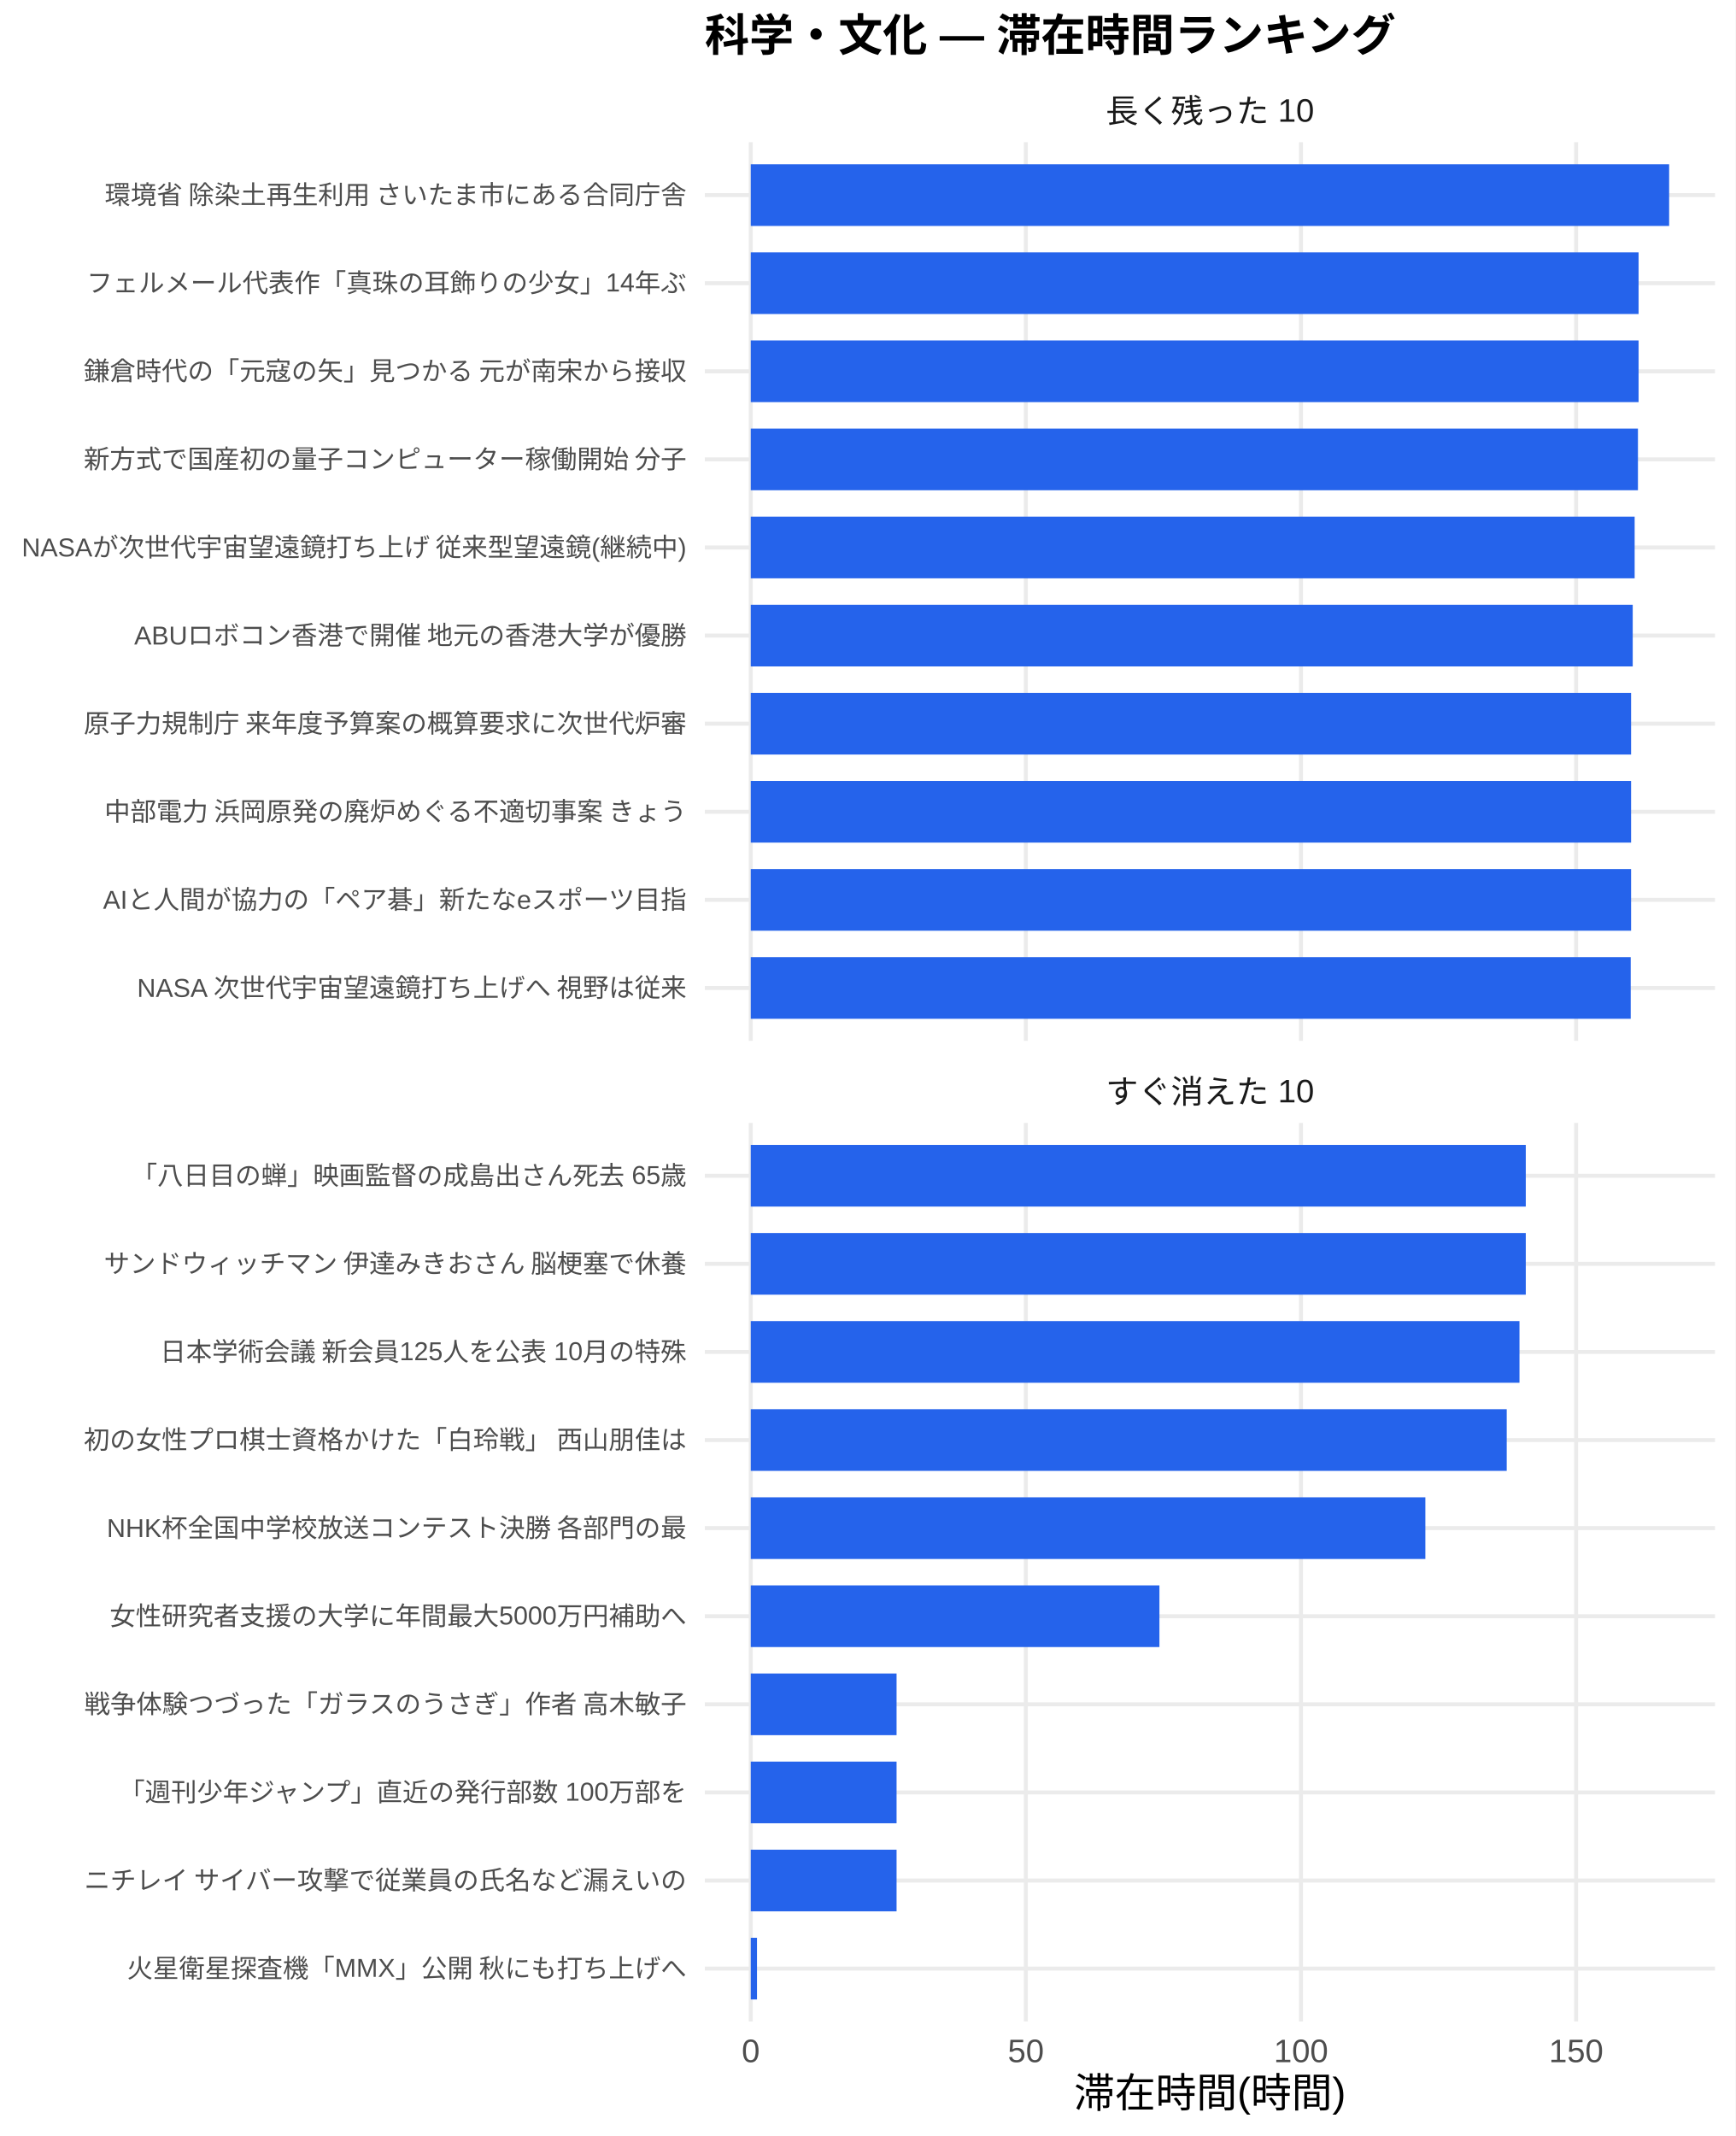
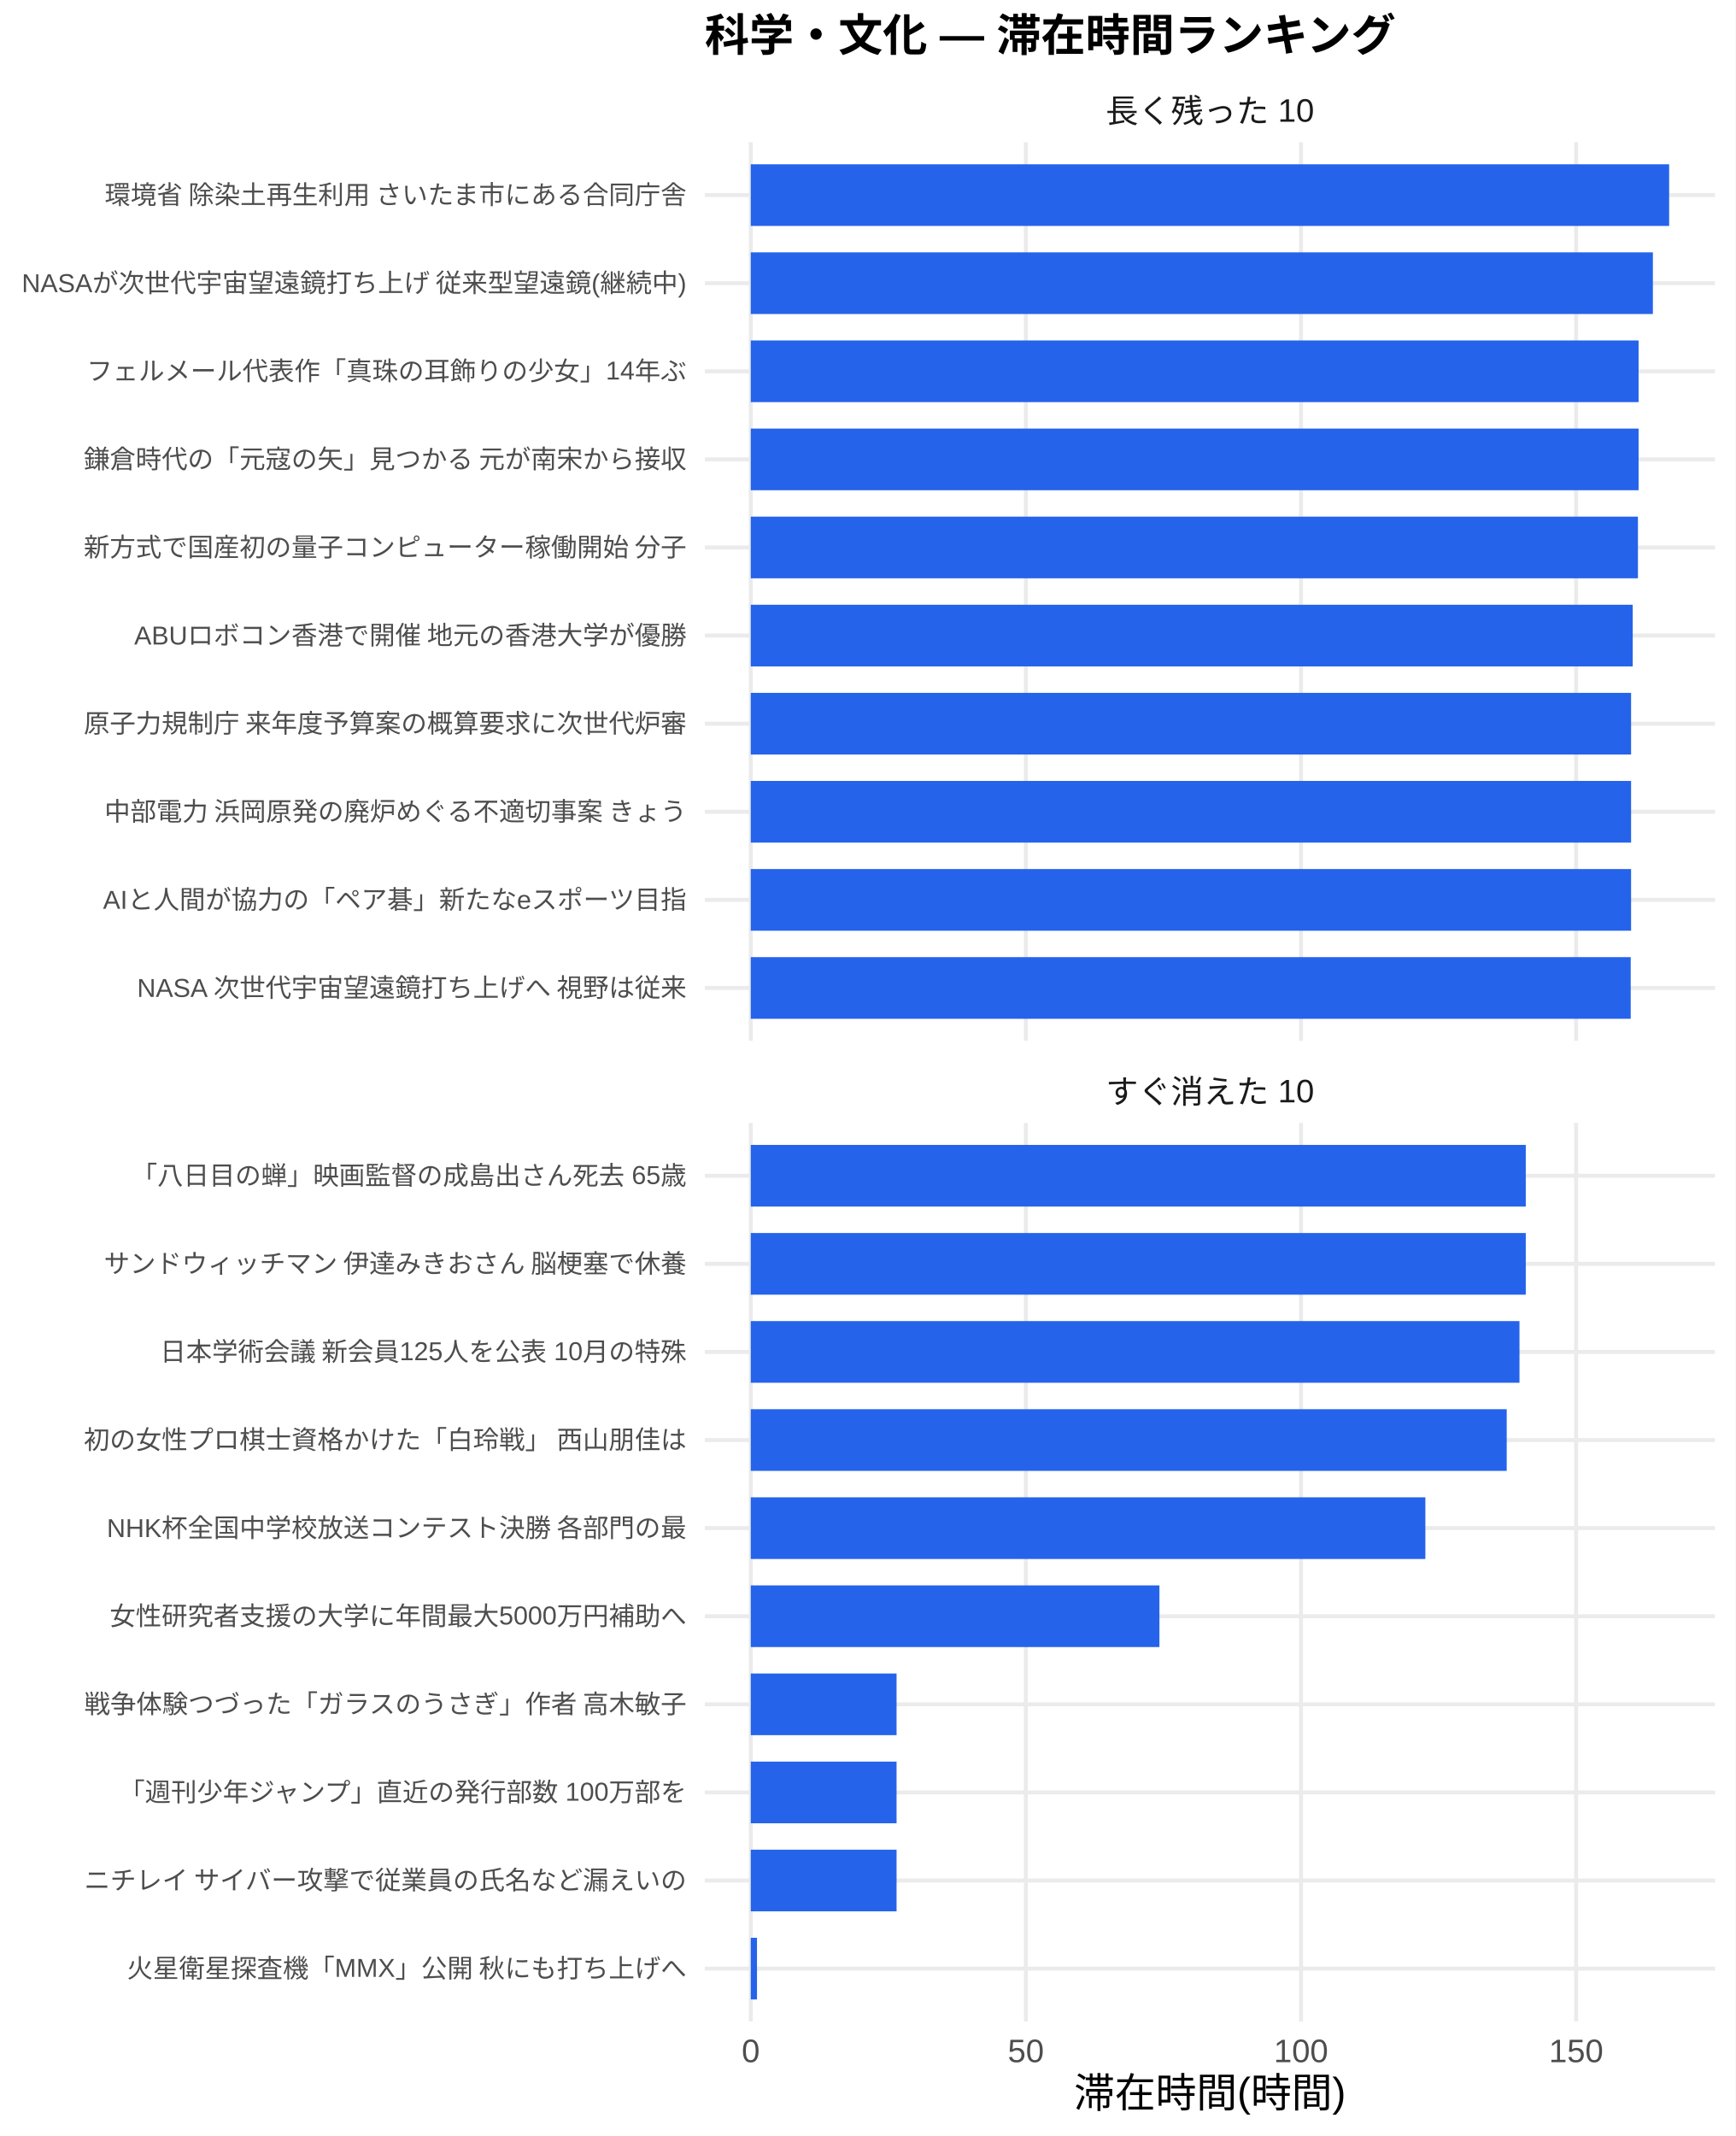
<svg xmlns="http://www.w3.org/2000/svg" width="468.00pt" height="576.00pt" viewBox="0 0 468.00 576.00">
  <g class="svglite">
    <defs>
      <style type="text/css">
    .svglite line, .svglite polyline, .svglite polygon, .svglite path, .svglite rect, .svglite circle {
      fill: none;
      stroke: #000000;
      stroke-linecap: round;
      stroke-linejoin: round;
      stroke-miterlimit: 10.00;
    }
    .svglite text {
      white-space: pre;
    }
    .svglite g.glyphgroup path {
      fill: inherit;
      stroke: none;
    }
  </style>
    </defs>
    <rect width="100%" height="100%" style="stroke: none; fill: #FFFFFF;" />
    <defs>
      <clipPath id="cpMC4wMHw0NjguMDB8MC4wMHw1NzYuMDA=">
        <rect x="0.00" y="0.00" width="468.00" height="576.00" />
      </clipPath>
    </defs>
    <g clip-path="url(#cpMC4wMHw0NjguMDB8MC4wMHw1NzYuMDA=)">
      <rect x="0" y="0.00" width="468.00" height="576.00" style="stroke-width: 1.07; stroke: none; fill: #FFFFFF;" />
    </g>
    <defs>
      <clipPath id="cpMTkwLjA4fDQ2Mi41MnwzOC4zNnwyODAuNjc=">
        <rect x="190.08" y="38.36" width="272.44" height="242.31" />
      </clipPath>
    </defs>
    <g clip-path="url(#cpMTkwLjA4fDQ2Mi41MnwzOC4zNnwyODAuNjc=)">
      <polyline points="190.08,266.42 462.52,266.42 " style="stroke-width: 1.07; stroke: #EBEBEB; stroke-linecap: butt;" />
      <polyline points="190.08,242.66 462.52,242.66 " style="stroke-width: 1.07; stroke: #EBEBEB; stroke-linecap: butt;" />
      <polyline points="190.08,218.91 462.52,218.91 " style="stroke-width: 1.07; stroke: #EBEBEB; stroke-linecap: butt;" />
      <polyline points="190.08,195.15 462.52,195.15 " style="stroke-width: 1.07; stroke: #EBEBEB; stroke-linecap: butt;" />
      <polyline points="190.08,171.39 462.52,171.39 " style="stroke-width: 1.07; stroke: #EBEBEB; stroke-linecap: butt;" />
      <polyline points="190.08,147.64 462.52,147.64 " style="stroke-width: 1.07; stroke: #EBEBEB; stroke-linecap: butt;" />
      <polyline points="190.08,123.88 462.52,123.88 " style="stroke-width: 1.07; stroke: #EBEBEB; stroke-linecap: butt;" />
      <polyline points="190.08,100.13 462.52,100.13 " style="stroke-width: 1.07; stroke: #EBEBEB; stroke-linecap: butt;" />
      <polyline points="190.08,76.37 462.52,76.37 " style="stroke-width: 1.07; stroke: #EBEBEB; stroke-linecap: butt;" />
      <polyline points="190.08,52.61 462.52,52.61 " style="stroke-width: 1.07; stroke: #EBEBEB; stroke-linecap: butt;" />
      <polyline points="202.47,280.67 202.47,38.36 " style="stroke-width: 1.07; stroke: #EBEBEB; stroke-linecap: butt;" />
      <polyline points="276.66,280.67 276.66,38.36 " style="stroke-width: 1.07; stroke: #EBEBEB; stroke-linecap: butt;" />
      <polyline points="350.86,280.67 350.86,38.36 " style="stroke-width: 1.07; stroke: #EBEBEB; stroke-linecap: butt;" />
      <polyline points="425.06,280.67 425.06,38.36 " style="stroke-width: 1.07; stroke: #EBEBEB; stroke-linecap: butt;" />
      <rect x="202.47" y="44.30" width="247.67" height="16.63" style="stroke-width: 1.07; stroke: none; stroke-linecap: butt; stroke-linejoin: miter; fill: #2563EB;" />
-       <rect x="202.47" y="68.05" width="239.43" height="16.63" style="stroke-width: 1.07; stroke: none; stroke-linecap: butt; stroke-linejoin: miter; fill: #2563EB;" />
+       <rect x="202.47" y="68.05" width="243.29" height="16.63" style="stroke-width: 1.07; stroke: none; stroke-linecap: butt; stroke-linejoin: miter; fill: #2563EB;" />
      <rect x="202.47" y="91.81" width="239.43" height="16.63" style="stroke-width: 1.07; stroke: none; stroke-linecap: butt; stroke-linejoin: miter; fill: #2563EB;" />
-       <rect x="202.47" y="115.57" width="239.26" height="16.63" style="stroke-width: 1.07; stroke: none; stroke-linecap: butt; stroke-linejoin: miter; fill: #2563EB;" />
-       <rect x="202.47" y="139.32" width="238.37" height="16.63" style="stroke-width: 1.07; stroke: none; stroke-linecap: butt; stroke-linejoin: miter; fill: #2563EB;" />
+       <rect x="202.47" y="115.57" width="239.43" height="16.63" style="stroke-width: 1.07; stroke: none; stroke-linecap: butt; stroke-linejoin: miter; fill: #2563EB;" />
+       <rect x="202.47" y="139.32" width="239.26" height="16.63" style="stroke-width: 1.07; stroke: none; stroke-linecap: butt; stroke-linejoin: miter; fill: #2563EB;" />
      <rect x="202.47" y="163.08" width="237.85" height="16.63" style="stroke-width: 1.07; stroke: none; stroke-linecap: butt; stroke-linejoin: miter; fill: #2563EB;" />
      <rect x="202.47" y="186.84" width="237.41" height="16.63" style="stroke-width: 1.07; stroke: none; stroke-linecap: butt; stroke-linejoin: miter; fill: #2563EB;" />
      <rect x="202.47" y="210.59" width="237.41" height="16.63" style="stroke-width: 1.07; stroke: none; stroke-linecap: butt; stroke-linejoin: miter; fill: #2563EB;" />
      <rect x="202.47" y="234.35" width="237.41" height="16.63" style="stroke-width: 1.07; stroke: none; stroke-linecap: butt; stroke-linejoin: miter; fill: #2563EB;" />
      <rect x="202.47" y="258.10" width="237.31" height="16.63" style="stroke-width: 1.07; stroke: none; stroke-linecap: butt; stroke-linejoin: miter; fill: #2563EB;" />
    </g>
    <g clip-path="url(#cpMC4wMHw0NjguMDB8MC4wMHw1NzYuMDA=)">
</g>
    <defs>
      <clipPath id="cpMTkwLjA4fDQ2Mi41MnwzMDIuODB8NTQ1LjEy">
        <rect x="190.08" y="302.80" width="272.44" height="242.31" />
      </clipPath>
    </defs>
    <g clip-path="url(#cpMTkwLjA4fDQ2Mi41MnwzMDIuODB8NTQ1LjEy)">
      <polyline points="190.08,530.86 462.52,530.86 " style="stroke-width: 1.07; stroke: #EBEBEB; stroke-linecap: butt;" />
      <polyline points="190.08,507.11 462.52,507.11 " style="stroke-width: 1.07; stroke: #EBEBEB; stroke-linecap: butt;" />
      <polyline points="190.08,483.35 462.52,483.35 " style="stroke-width: 1.07; stroke: #EBEBEB; stroke-linecap: butt;" />
      <polyline points="190.08,459.59 462.52,459.59 " style="stroke-width: 1.07; stroke: #EBEBEB; stroke-linecap: butt;" />
      <polyline points="190.08,435.84 462.52,435.84 " style="stroke-width: 1.07; stroke: #EBEBEB; stroke-linecap: butt;" />
      <polyline points="190.08,412.08 462.52,412.08 " style="stroke-width: 1.07; stroke: #EBEBEB; stroke-linecap: butt;" />
      <polyline points="190.08,388.33 462.52,388.33 " style="stroke-width: 1.07; stroke: #EBEBEB; stroke-linecap: butt;" />
      <polyline points="190.08,364.57 462.52,364.57 " style="stroke-width: 1.07; stroke: #EBEBEB; stroke-linecap: butt;" />
      <polyline points="190.08,340.81 462.52,340.81 " style="stroke-width: 1.07; stroke: #EBEBEB; stroke-linecap: butt;" />
      <polyline points="190.08,317.06 462.52,317.06 " style="stroke-width: 1.07; stroke: #EBEBEB; stroke-linecap: butt;" />
      <polyline points="202.47,545.12 202.47,302.80 " style="stroke-width: 1.07; stroke: #EBEBEB; stroke-linecap: butt;" />
      <polyline points="276.66,545.12 276.66,302.80 " style="stroke-width: 1.07; stroke: #EBEBEB; stroke-linecap: butt;" />
      <polyline points="350.86,545.12 350.86,302.80 " style="stroke-width: 1.07; stroke: #EBEBEB; stroke-linecap: butt;" />
      <polyline points="425.06,545.12 425.06,302.80 " style="stroke-width: 1.07; stroke: #EBEBEB; stroke-linecap: butt;" />
      <rect x="202.47" y="308.74" width="209.01" height="16.63" style="stroke-width: 1.07; stroke: none; stroke-linecap: butt; stroke-linejoin: miter; fill: #2563EB;" />
      <rect x="202.47" y="332.50" width="209.01" height="16.63" style="stroke-width: 1.07; stroke: none; stroke-linecap: butt; stroke-linejoin: miter; fill: #2563EB;" />
      <rect x="202.47" y="356.25" width="207.31" height="16.63" style="stroke-width: 1.07; stroke: none; stroke-linecap: butt; stroke-linejoin: miter; fill: #2563EB;" />
      <rect x="202.47" y="380.01" width="203.87" height="16.63" style="stroke-width: 1.07; stroke: none; stroke-linecap: butt; stroke-linejoin: miter; fill: #2563EB;" />
      <rect x="202.47" y="403.77" width="181.93" height="16.63" style="stroke-width: 1.07; stroke: none; stroke-linecap: butt; stroke-linejoin: miter; fill: #2563EB;" />
      <rect x="202.47" y="427.52" width="110.21" height="16.63" style="stroke-width: 1.07; stroke: none; stroke-linecap: butt; stroke-linejoin: miter; fill: #2563EB;" />
      <rect x="202.47" y="451.28" width="39.32" height="16.63" style="stroke-width: 1.07; stroke: none; stroke-linecap: butt; stroke-linejoin: miter; fill: #2563EB;" />
      <rect x="202.47" y="475.04" width="39.32" height="16.63" style="stroke-width: 1.07; stroke: none; stroke-linecap: butt; stroke-linejoin: miter; fill: #2563EB;" />
      <rect x="202.47" y="498.79" width="39.32" height="16.63" style="stroke-width: 1.07; stroke: none; stroke-linecap: butt; stroke-linejoin: miter; fill: #2563EB;" />
      <rect x="202.47" y="522.55" width="1.68" height="16.63" style="stroke-width: 1.07; stroke: none; stroke-linecap: butt; stroke-linejoin: miter; fill: #2563EB;" />
    </g>
    <g clip-path="url(#cpMC4wMHw0NjguMDB8MC4wMHw1NzYuMDA=)">
</g>
    <defs>
      <clipPath id="cpMTkwLjA4fDQ2Mi41MnwyODYuMTV8MzAyLjgw">
        <rect x="190.08" y="286.15" width="272.44" height="16.65" />
      </clipPath>
    </defs>
    <g clip-path="url(#cpMTkwLjA4fDQ2Mi41MnwyODYuMTV8MzAyLjgw)">
      <text x="326.30" y="297.50" text-anchor="middle" style="font-size: 8.80px;fill: #1A1A1A; font-family: &quot;Liberation Sans&quot;;" textLength="56.20px" lengthAdjust="spacingAndGlyphs">すぐ消えた 10</text>
    </g>
    <g clip-path="url(#cpMC4wMHw0NjguMDB8MC4wMHw1NzYuMDA=)">
</g>
    <defs>
      <clipPath id="cpMTkwLjA4fDQ2Mi41MnwyMS43MXwzOC4zNg==">
        <rect x="190.08" y="21.71" width="272.44" height="16.65" />
      </clipPath>
    </defs>
    <g clip-path="url(#cpMTkwLjA4fDQ2Mi41MnwyMS43MXwzOC4zNg==)">
      <text x="326.30" y="33.06" text-anchor="middle" style="font-size: 8.80px;fill: #1A1A1A; font-family: &quot;Liberation Sans&quot;;" textLength="56.20px" lengthAdjust="spacingAndGlyphs">長く残った 10</text>
    </g>
    <g clip-path="url(#cpMC4wMHw0NjguMDB8MC4wMHw1NzYuMDA=)">
      <text x="202.47" y="556.10" text-anchor="middle" style="font-size: 8.80px;fill: #4D4D4D; font-family: &quot;Liberation Sans&quot;;" textLength="4.89px" lengthAdjust="spacingAndGlyphs">0</text>
      <text x="276.66" y="556.10" text-anchor="middle" style="font-size: 8.80px;fill: #4D4D4D; font-family: &quot;Liberation Sans&quot;;" textLength="9.78px" lengthAdjust="spacingAndGlyphs">50</text>
      <text x="350.86" y="556.10" text-anchor="middle" style="font-size: 8.80px;fill: #4D4D4D; font-family: &quot;Liberation Sans&quot;;" textLength="14.67px" lengthAdjust="spacingAndGlyphs">100</text>
      <text x="425.06" y="556.10" text-anchor="middle" style="font-size: 8.80px;fill: #4D4D4D; font-family: &quot;Liberation Sans&quot;;" textLength="14.67px" lengthAdjust="spacingAndGlyphs">150</text>
      <text x="185.15" y="268.83" text-anchor="end" style="font-size: 7.00px;fill: #4D4D4D; font-family: &quot;Liberation Sans&quot;;" textLength="148.56px" lengthAdjust="spacingAndGlyphs">NASA 次世代宇宙望遠鏡打ち上げへ 視野は従来</text>
      <text x="185.15" y="245.07" text-anchor="end" style="font-size: 7.00px;fill: #4D4D4D; font-family: &quot;Liberation Sans&quot;;" textLength="157.50px" lengthAdjust="spacingAndGlyphs">AIと人間が協力の「ペア碁」新たなeスポーツ目指</text>
      <text x="185.15" y="221.31" text-anchor="end" style="font-size: 7.00px;fill: #4D4D4D; font-family: &quot;Liberation Sans&quot;;" textLength="157.88px" lengthAdjust="spacingAndGlyphs">中部電力 浜岡原発の廃炉めぐる不適切事案 きょう</text>
      <text x="185.15" y="197.56" text-anchor="end" style="font-size: 7.00px;fill: #4D4D4D; font-family: &quot;Liberation Sans&quot;;" textLength="162.94px" lengthAdjust="spacingAndGlyphs">原子力規制庁 来年度予算案の概算要求に次世代炉審</text>
      <text x="185.15" y="173.80" text-anchor="end" style="font-size: 7.00px;fill: #4D4D4D; font-family: &quot;Liberation Sans&quot;;" textLength="149.34px" lengthAdjust="spacingAndGlyphs">ABUロボコン香港で開催 地元の香港大学が優勝</text>
-       <text x="185.15" y="150.05" text-anchor="end" style="font-size: 7.00px;fill: #4D4D4D; font-family: &quot;Liberation Sans&quot;;" textLength="179.67px" lengthAdjust="spacingAndGlyphs">NASAが次世代宇宙望遠鏡打ち上げ 従来型望遠鏡(継続中)</text>
-       <text x="185.15" y="126.29" text-anchor="end" style="font-size: 7.00px;fill: #4D4D4D; font-family: &quot;Liberation Sans&quot;;" textLength="162.94px" lengthAdjust="spacingAndGlyphs">新方式で国産初の量子コンピューター稼働開始 分子</text>
-       <text x="185.15" y="102.53" text-anchor="end" style="font-size: 7.00px;fill: #4D4D4D; font-family: &quot;Liberation Sans&quot;;" textLength="162.94px" lengthAdjust="spacingAndGlyphs">鎌倉時代の「元寇の矢」見つかる 元が南宋から接収</text>
-       <text x="185.15" y="78.78" text-anchor="end" style="font-size: 7.00px;fill: #4D4D4D; font-family: &quot;Liberation Sans&quot;;" textLength="161.78px" lengthAdjust="spacingAndGlyphs">フェルメール代表作「真珠の耳飾りの少女」14年ぶ</text>
+       <text x="185.15" y="150.05" text-anchor="end" style="font-size: 7.00px;fill: #4D4D4D; font-family: &quot;Liberation Sans&quot;;" textLength="162.94px" lengthAdjust="spacingAndGlyphs">新方式で国産初の量子コンピューター稼働開始 分子</text>
+       <text x="185.15" y="126.29" text-anchor="end" style="font-size: 7.00px;fill: #4D4D4D; font-family: &quot;Liberation Sans&quot;;" textLength="162.94px" lengthAdjust="spacingAndGlyphs">鎌倉時代の「元寇の矢」見つかる 元が南宋から接収</text>
+       <text x="185.15" y="102.53" text-anchor="end" style="font-size: 7.00px;fill: #4D4D4D; font-family: &quot;Liberation Sans&quot;;" textLength="161.78px" lengthAdjust="spacingAndGlyphs">フェルメール代表作「真珠の耳飾りの少女」14年ぶ</text>
+       <text x="185.15" y="78.78" text-anchor="end" style="font-size: 7.00px;fill: #4D4D4D; font-family: &quot;Liberation Sans&quot;;" textLength="179.67px" lengthAdjust="spacingAndGlyphs">NASAが次世代宇宙望遠鏡打ち上げ 従来型望遠鏡(継続中)</text>
      <text x="185.15" y="55.02" text-anchor="end" style="font-size: 7.00px;fill: #4D4D4D; font-family: &quot;Liberation Sans&quot;;" textLength="157.88px" lengthAdjust="spacingAndGlyphs">環境省 除染土再生利用 さいたま市にある合同庁舎</text>
      <text x="185.15" y="533.27" text-anchor="end" style="font-size: 7.00px;fill: #4D4D4D; font-family: &quot;Liberation Sans&quot;;" textLength="151.27px" lengthAdjust="spacingAndGlyphs">火星衛星探査機「MMX」公開 秋にも打ち上げへ</text>
      <text x="185.15" y="509.51" text-anchor="end" style="font-size: 7.00px;fill: #4D4D4D; font-family: &quot;Liberation Sans&quot;;" textLength="162.94px" lengthAdjust="spacingAndGlyphs">ニチレイ サイバー攻撃で従業員の氏名など漏えいの</text>
      <text x="185.15" y="485.76" text-anchor="end" style="font-size: 7.00px;fill: #4D4D4D; font-family: &quot;Liberation Sans&quot;;" textLength="153.61px" lengthAdjust="spacingAndGlyphs">「週刊少年ジャンプ」直近の発行部数 100万部を</text>
      <text x="185.15" y="462.00" text-anchor="end" style="font-size: 7.00px;fill: #4D4D4D; font-family: &quot;Liberation Sans&quot;;" textLength="162.94px" lengthAdjust="spacingAndGlyphs">戦争体験つづった「ガラスのうさぎ」作者 高木敏子</text>
      <text x="185.15" y="438.25" text-anchor="end" style="font-size: 7.00px;fill: #4D4D4D; font-family: &quot;Liberation Sans&quot;;" textLength="155.56px" lengthAdjust="spacingAndGlyphs">女性研究者支援の大学に年間最大5000万円補助へ</text>
      <text x="185.15" y="414.49" text-anchor="end" style="font-size: 7.00px;fill: #4D4D4D; font-family: &quot;Liberation Sans&quot;;" textLength="156.73px" lengthAdjust="spacingAndGlyphs">NHK杯全国中学校放送コンテスト決勝 各部門の最</text>
      <text x="185.15" y="390.73" text-anchor="end" style="font-size: 7.00px;fill: #4D4D4D; font-family: &quot;Liberation Sans&quot;;" textLength="162.94px" lengthAdjust="spacingAndGlyphs">初の女性プロ棋士資格かけた「白玲戦」 西山朋佳は</text>
      <text x="185.15" y="366.98" text-anchor="end" style="font-size: 7.00px;fill: #4D4D4D; font-family: &quot;Liberation Sans&quot;;" textLength="142.33px" lengthAdjust="spacingAndGlyphs">日本学術会議 新会員125人を公表 10月の特殊</text>
      <text x="185.15" y="343.22" text-anchor="end" style="font-size: 7.00px;fill: #4D4D4D; font-family: &quot;Liberation Sans&quot;;" textLength="157.88px" lengthAdjust="spacingAndGlyphs">サンドウィッチマン 伊達みきおさん 脳梗塞で休養</text>
      <text x="185.15" y="319.47" text-anchor="end" style="font-size: 7.00px;fill: #4D4D4D; font-family: &quot;Liberation Sans&quot;;" textLength="149.72px" lengthAdjust="spacingAndGlyphs">「八日目の蝉」映画監督の成島出さん死去 65歳</text>
      <text x="326.30" y="568.24" text-anchor="middle" style="font-size: 11.00px; font-family: &quot;Liberation Sans&quot;;" textLength="73.31px" lengthAdjust="spacingAndGlyphs">滞在時間(時間)</text>
      <text x="190.08" y="13.74" style="font-size: 12.00px; font-weight: bold; font-family: &quot;Liberation Sans&quot;;" textLength="186.66px" lengthAdjust="spacingAndGlyphs">科学・文化 — 滞在時間ランキング</text>
    </g>
  </g>
</svg>
